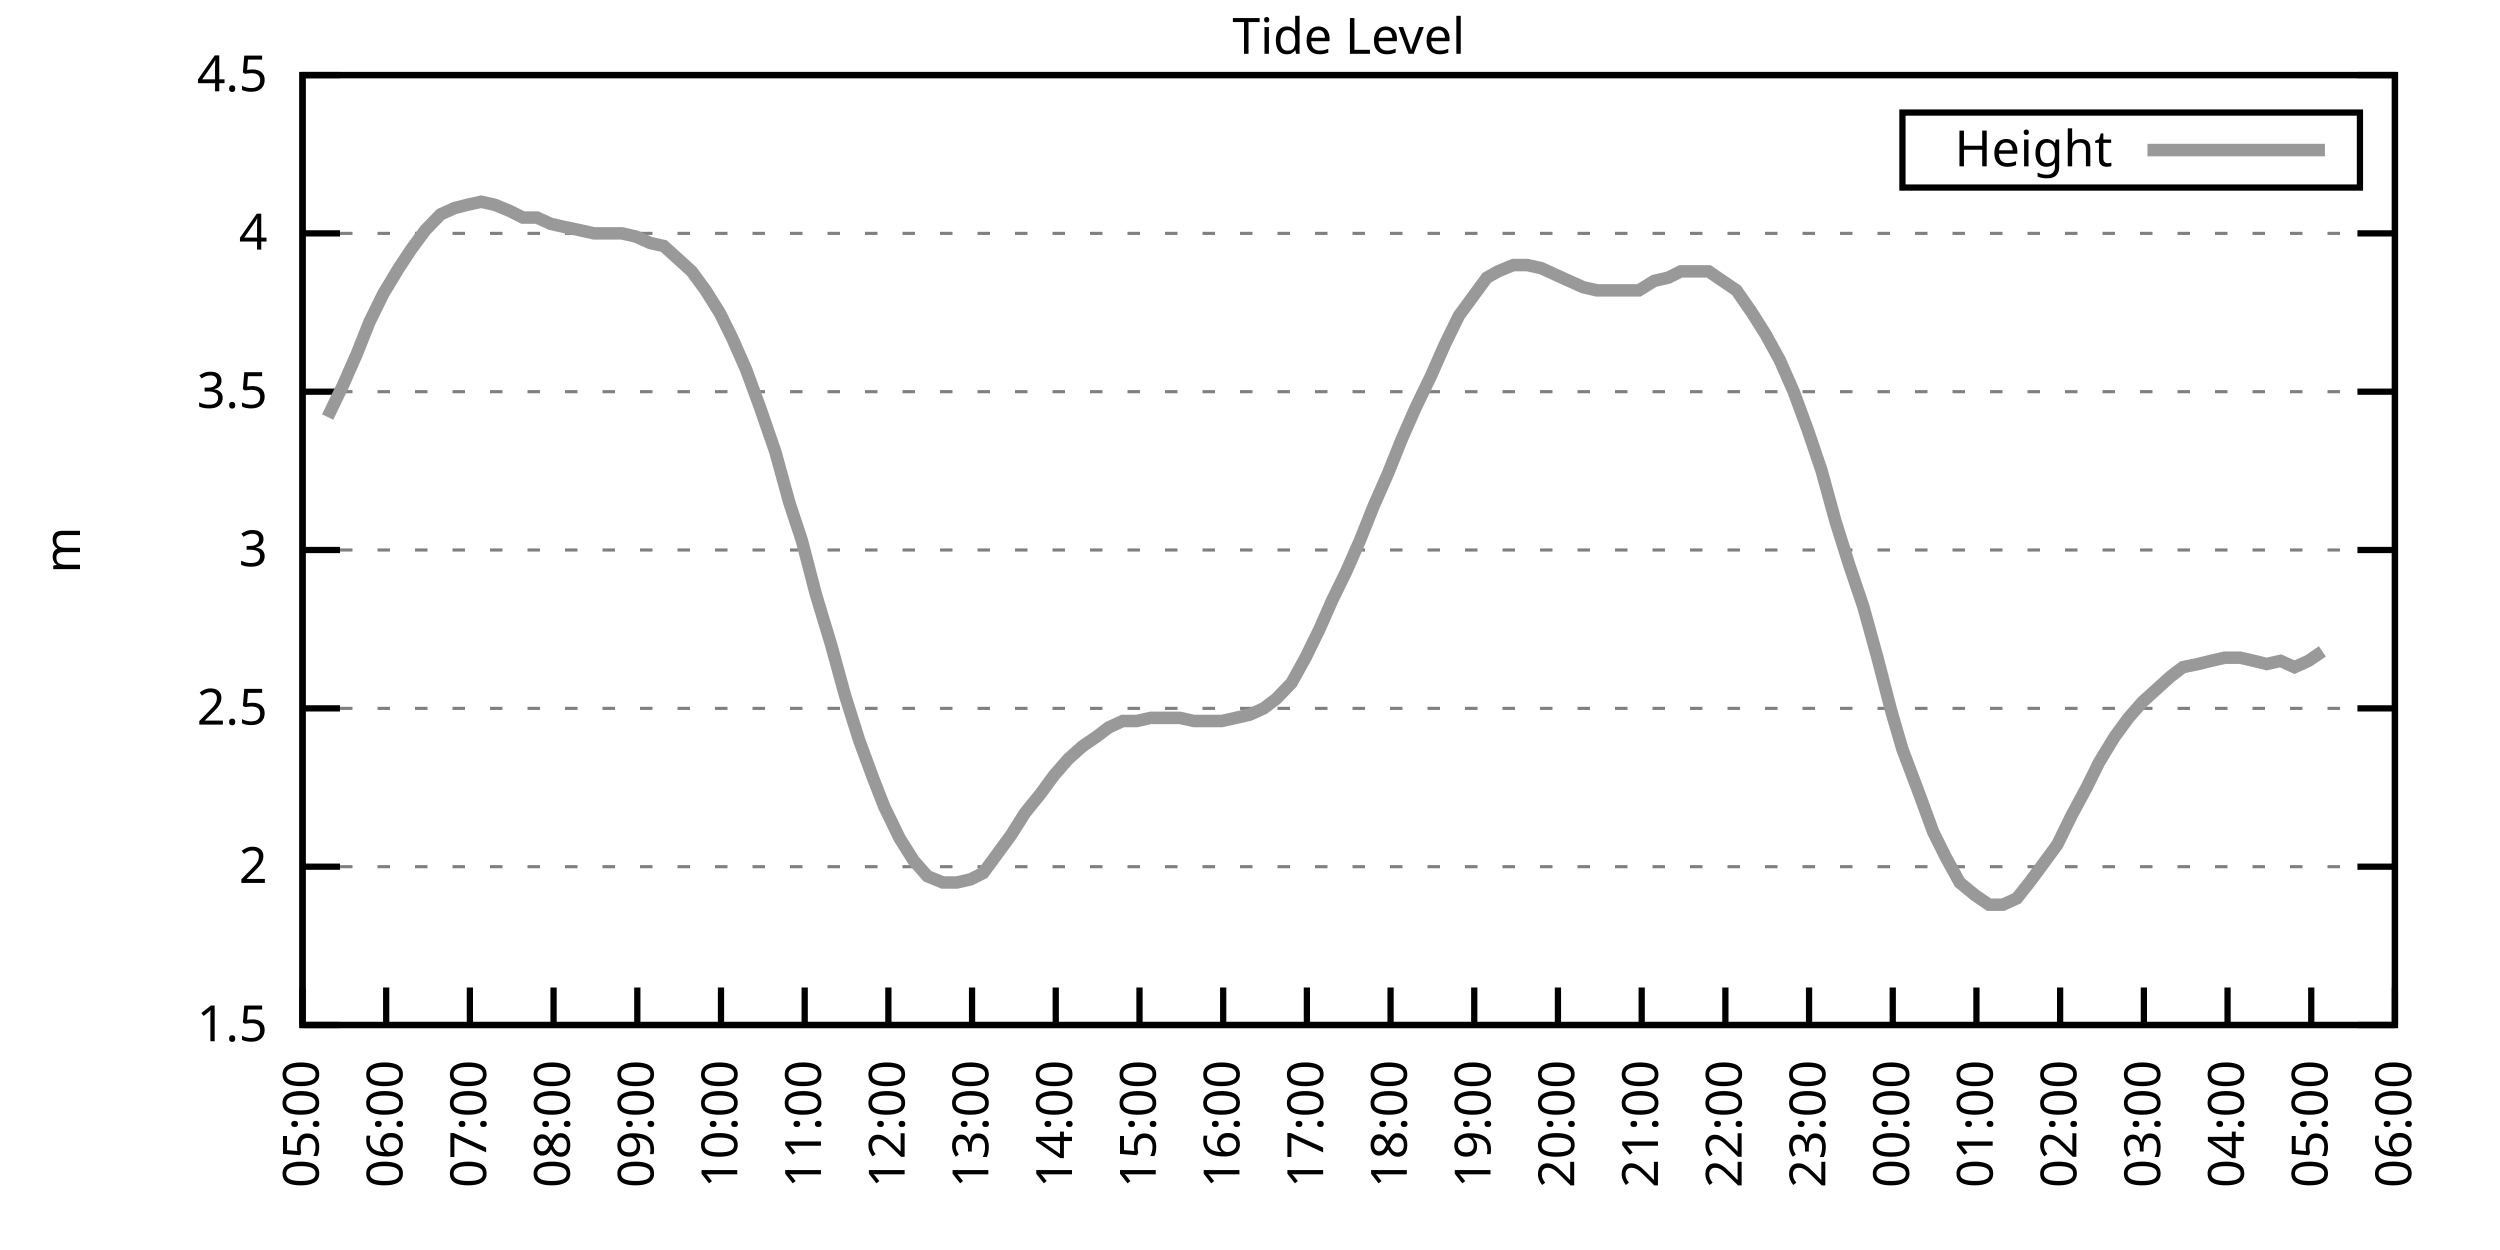
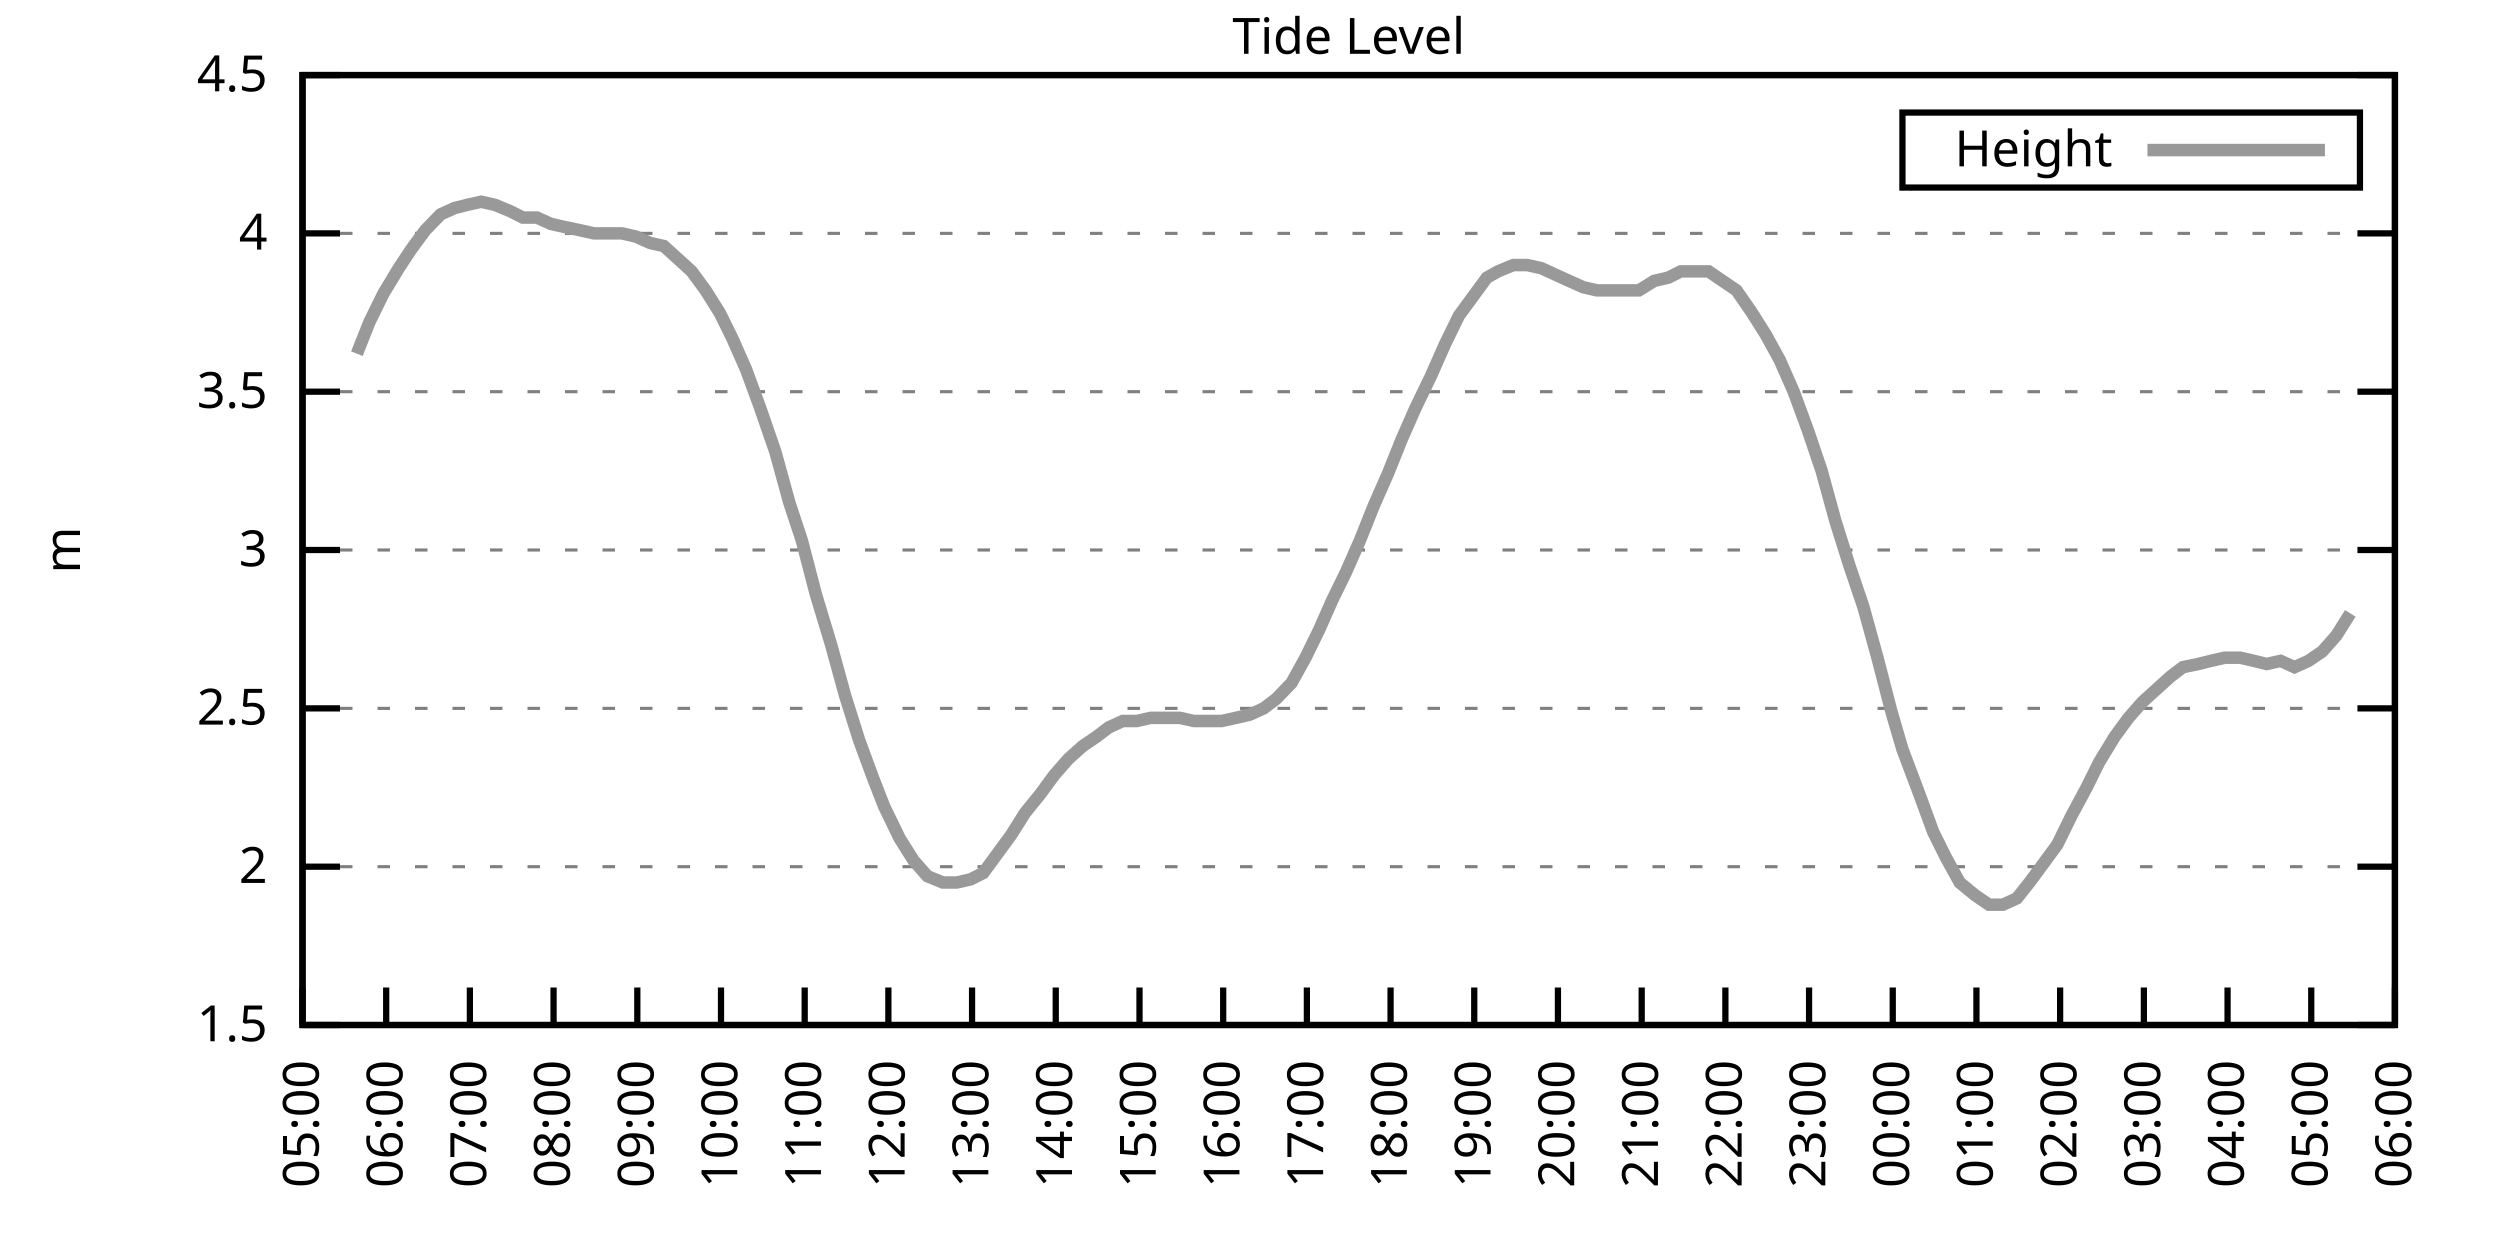
<svg xmlns="http://www.w3.org/2000/svg" xmlns:xlink="http://www.w3.org/1999/xlink" width="400" height="200" viewBox="0 0 400 200">
  <g id="gnuplot_canvas">
    <rect x="0" y="0" width="400" height="200" fill="none" />
    <defs>
      <circle id="gpDot" r="0.5" stroke-width="0.5" stroke="currentColor" />
      <path id="gpPt0" stroke-width="0.333" stroke="currentColor" d="M-1,0 h2 M0,-1 v2" />
      <path id="gpPt1" stroke-width="0.333" stroke="currentColor" d="M-1,-1 L1,1 M1,-1 L-1,1" />
      <path id="gpPt2" stroke-width="0.333" stroke="currentColor" d="M-1,0 L1,0 M0,-1 L0,1 M-1,-1 L1,1 M-1,1 L1,-1" />
      <rect id="gpPt3" stroke-width="0.333" stroke="currentColor" x="-1" y="-1" width="2" height="2" />
      <rect id="gpPt4" stroke-width="0.333" stroke="currentColor" fill="currentColor" x="-1" y="-1" width="2" height="2" />
      <circle id="gpPt5" stroke-width="0.333" stroke="currentColor" cx="0" cy="0" r="1" />
      <use xlink:href="#gpPt5" id="gpPt6" fill="currentColor" stroke="none" />
      <path id="gpPt7" stroke-width="0.333" stroke="currentColor" d="M0,-1.33 L-1.33,0.67 L1.33,0.67 z" />
      <use xlink:href="#gpPt7" id="gpPt8" fill="currentColor" stroke="none" />
      <use xlink:href="#gpPt7" id="gpPt9" stroke="currentColor" transform="rotate(180)" />
      <use xlink:href="#gpPt9" id="gpPt10" fill="currentColor" stroke="none" />
      <use xlink:href="#gpPt3" id="gpPt11" stroke="currentColor" transform="rotate(45)" />
      <use xlink:href="#gpPt11" id="gpPt12" fill="currentColor" stroke="none" />
      <path id="gpPt13" stroke-width="0.333" stroke="currentColor" d="M0,1.330 L1.265,0.411 L0.782,-1.067 L-0.782,-1.076 L-1.265,0.411 z" />
      <use xlink:href="#gpPt13" id="gpPt14" fill="currentColor" stroke="none" />
      <filter id="textbox" filterUnits="objectBoundingBox" x="0" y="0" height="1" width="1">
        <feFlood flood-color="white" flood-opacity="1" result="bgnd" />
        <feComposite in="SourceGraphic" in2="bgnd" operator="atop" />
      </filter>
      <filter id="greybox" filterUnits="objectBoundingBox" x="0" y="0" height="1" width="1">
        <feFlood flood-color="lightgrey" flood-opacity="1" result="grey" />
        <feComposite in="SourceGraphic" in2="grey" operator="atop" />
      </filter>
    </defs>
    <g fill="none" color="white" stroke="currentColor" stroke-width="1.00" stroke-linecap="butt" stroke-linejoin="miter">
</g>
    <g fill="none" color="black" stroke="currentColor" stroke-width="1.00" stroke-linecap="butt" stroke-linejoin="miter">
      <g stroke="none" shape-rendering="crispEdges">
        <polygon fill="rgb(255, 255, 255)" points="48.40,164.00 383.18,164.00 383.18,12.02 48.40,12.02 " />
      </g>
    </g>
    <g fill="none" color="black" stroke="currentColor" stroke-width="1.00" stroke-linecap="butt" stroke-linejoin="miter">
</g>
    <g fill="none" color="black" stroke="black" stroke-width="0.50" stroke-linecap="butt" stroke-linejoin="miter">
</g>
    <g fill="none" color="gray" stroke="currentColor" stroke-width="0.50" stroke-linecap="butt" stroke-linejoin="miter">
      <path stroke="gray" stroke-dasharray="2,4" class="gridline" d="M48.40,164.00 L383.19,164.00  " />
    </g>
    <g fill="none" color="gray" stroke="gray" stroke-width="1.00" stroke-linecap="butt" stroke-linejoin="miter">
</g>
    <g fill="none" color="black" stroke="currentColor" stroke-width="1.00" stroke-linecap="butt" stroke-linejoin="miter">
      <path stroke="black" d="M48.40,164.00 L54.40,164.00 M383.19,164.00 L377.19,164.00  " />
      <g transform="translate(42.80,166.60)" stroke="none" fill="black" font-family="Sans" font-size="8.00" text-anchor="end">
        <text>
          <tspan font-family="Sans"> 1.5</tspan>
        </text>
      </g>
    </g>
    <g fill="none" color="black" stroke="currentColor" stroke-width="1.00" stroke-linecap="butt" stroke-linejoin="miter">
</g>
    <g fill="none" color="black" stroke="black" stroke-width="0.50" stroke-linecap="butt" stroke-linejoin="miter">
</g>
    <g fill="none" color="gray" stroke="currentColor" stroke-width="0.50" stroke-linecap="butt" stroke-linejoin="miter">
      <path stroke="gray" stroke-dasharray="2,4" class="gridline" d="M48.40,138.67 L383.19,138.67  " />
    </g>
    <g fill="none" color="gray" stroke="gray" stroke-width="1.00" stroke-linecap="butt" stroke-linejoin="miter">
</g>
    <g fill="none" color="black" stroke="currentColor" stroke-width="1.00" stroke-linecap="butt" stroke-linejoin="miter">
      <path stroke="black" d="M48.40,138.67 L54.40,138.67 M383.19,138.67 L377.19,138.67  " />
      <g transform="translate(42.80,141.27)" stroke="none" fill="black" font-family="Sans" font-size="8.00" text-anchor="end">
        <text>
          <tspan font-family="Sans"> 2</tspan>
        </text>
      </g>
    </g>
    <g fill="none" color="black" stroke="currentColor" stroke-width="1.00" stroke-linecap="butt" stroke-linejoin="miter">
</g>
    <g fill="none" color="black" stroke="black" stroke-width="0.50" stroke-linecap="butt" stroke-linejoin="miter">
</g>
    <g fill="none" color="gray" stroke="currentColor" stroke-width="0.50" stroke-linecap="butt" stroke-linejoin="miter">
      <path stroke="gray" stroke-dasharray="2,4" class="gridline" d="M48.40,113.34 L383.19,113.34  " />
    </g>
    <g fill="none" color="gray" stroke="gray" stroke-width="1.00" stroke-linecap="butt" stroke-linejoin="miter">
</g>
    <g fill="none" color="black" stroke="currentColor" stroke-width="1.00" stroke-linecap="butt" stroke-linejoin="miter">
      <path stroke="black" d="M48.40,113.34 L54.40,113.34 M383.19,113.34 L377.19,113.34  " />
      <g transform="translate(42.80,115.94)" stroke="none" fill="black" font-family="Sans" font-size="8.00" text-anchor="end">
        <text>
          <tspan font-family="Sans"> 2.5</tspan>
        </text>
      </g>
    </g>
    <g fill="none" color="black" stroke="currentColor" stroke-width="1.00" stroke-linecap="butt" stroke-linejoin="miter">
</g>
    <g fill="none" color="black" stroke="black" stroke-width="0.50" stroke-linecap="butt" stroke-linejoin="miter">
</g>
    <g fill="none" color="gray" stroke="currentColor" stroke-width="0.50" stroke-linecap="butt" stroke-linejoin="miter">
      <path stroke="gray" stroke-dasharray="2,4" class="gridline" d="M48.40,88.00 L383.19,88.00  " />
    </g>
    <g fill="none" color="gray" stroke="gray" stroke-width="1.00" stroke-linecap="butt" stroke-linejoin="miter">
</g>
    <g fill="none" color="black" stroke="currentColor" stroke-width="1.00" stroke-linecap="butt" stroke-linejoin="miter">
      <path stroke="black" d="M48.40,88.00 L54.40,88.00 M383.19,88.00 L377.19,88.00  " />
      <g transform="translate(42.80,90.60)" stroke="none" fill="black" font-family="Sans" font-size="8.00" text-anchor="end">
        <text>
          <tspan font-family="Sans"> 3</tspan>
        </text>
      </g>
    </g>
    <g fill="none" color="black" stroke="currentColor" stroke-width="1.00" stroke-linecap="butt" stroke-linejoin="miter">
</g>
    <g fill="none" color="black" stroke="black" stroke-width="0.50" stroke-linecap="butt" stroke-linejoin="miter">
</g>
    <g fill="none" color="gray" stroke="currentColor" stroke-width="0.50" stroke-linecap="butt" stroke-linejoin="miter">
      <path stroke="gray" stroke-dasharray="2,4" class="gridline" d="M48.40,62.67 L383.19,62.67  " />
    </g>
    <g fill="none" color="gray" stroke="gray" stroke-width="1.00" stroke-linecap="butt" stroke-linejoin="miter">
</g>
    <g fill="none" color="black" stroke="currentColor" stroke-width="1.00" stroke-linecap="butt" stroke-linejoin="miter">
      <path stroke="black" d="M48.40,62.67 L54.40,62.67 M383.19,62.67 L377.19,62.67  " />
      <g transform="translate(42.80,65.27)" stroke="none" fill="black" font-family="Sans" font-size="8.00" text-anchor="end">
        <text>
          <tspan font-family="Sans"> 3.5</tspan>
        </text>
      </g>
    </g>
    <g fill="none" color="black" stroke="currentColor" stroke-width="1.00" stroke-linecap="butt" stroke-linejoin="miter">
</g>
    <g fill="none" color="black" stroke="black" stroke-width="0.50" stroke-linecap="butt" stroke-linejoin="miter">
</g>
    <g fill="none" color="gray" stroke="currentColor" stroke-width="0.50" stroke-linecap="butt" stroke-linejoin="miter">
      <path stroke="gray" stroke-dasharray="2,4" class="gridline" d="M48.40,37.34 L383.19,37.34  " />
    </g>
    <g fill="none" color="gray" stroke="gray" stroke-width="1.00" stroke-linecap="butt" stroke-linejoin="miter">
</g>
    <g fill="none" color="black" stroke="currentColor" stroke-width="1.00" stroke-linecap="butt" stroke-linejoin="miter">
      <path stroke="black" d="M48.40,37.34 L54.40,37.34 M383.19,37.34 L377.19,37.34  " />
      <g transform="translate(42.80,39.94)" stroke="none" fill="black" font-family="Sans" font-size="8.00" text-anchor="end">
        <text>
          <tspan font-family="Sans"> 4</tspan>
        </text>
      </g>
    </g>
    <g fill="none" color="black" stroke="currentColor" stroke-width="1.00" stroke-linecap="butt" stroke-linejoin="miter">
</g>
    <g fill="none" color="black" stroke="black" stroke-width="0.50" stroke-linecap="butt" stroke-linejoin="miter">
</g>
    <g fill="none" color="gray" stroke="currentColor" stroke-width="0.50" stroke-linecap="butt" stroke-linejoin="miter">
      <path stroke="gray" stroke-dasharray="2,4" class="gridline" d="M48.40,12.01 L383.19,12.01  " />
    </g>
    <g fill="none" color="gray" stroke="gray" stroke-width="1.00" stroke-linecap="butt" stroke-linejoin="miter">
</g>
    <g fill="none" color="black" stroke="currentColor" stroke-width="1.00" stroke-linecap="butt" stroke-linejoin="miter">
      <path stroke="black" d="M48.40,12.01 L54.40,12.01 M383.19,12.01 L377.19,12.01  " />
      <g transform="translate(42.80,14.61)" stroke="none" fill="black" font-family="Sans" font-size="8.00" text-anchor="end">
        <text>
          <tspan font-family="Sans"> 4.5</tspan>
        </text>
      </g>
    </g>
    <g fill="none" color="black" stroke="currentColor" stroke-width="1.00" stroke-linecap="butt" stroke-linejoin="miter">
      <path stroke="black" d="M48.40,164.00 L48.40,158.00  " />
      <g transform="translate(51.00,169.60) rotate(270.00)" stroke="none" fill="black" font-family="Sans" font-size="8.00" text-anchor="end">
        <text>
          <tspan font-family="Sans">05:00</tspan>
        </text>
      </g>
    </g>
    <g fill="none" color="black" stroke="currentColor" stroke-width="1.00" stroke-linecap="butt" stroke-linejoin="miter">
      <path stroke="black" d="M61.79,164.00 L61.79,158.00  " />
      <g transform="translate(64.39,169.60) rotate(270.00)" stroke="none" fill="black" font-family="Sans" font-size="8.00" text-anchor="end">
        <text>
          <tspan font-family="Sans">06:00</tspan>
        </text>
      </g>
    </g>
    <g fill="none" color="black" stroke="currentColor" stroke-width="1.00" stroke-linecap="butt" stroke-linejoin="miter">
      <path stroke="black" d="M75.18,164.00 L75.18,158.00  " />
      <g transform="translate(77.78,169.60) rotate(270.00)" stroke="none" fill="black" font-family="Sans" font-size="8.00" text-anchor="end">
        <text>
          <tspan font-family="Sans">07:00</tspan>
        </text>
      </g>
    </g>
    <g fill="none" color="black" stroke="currentColor" stroke-width="1.00" stroke-linecap="butt" stroke-linejoin="miter">
      <path stroke="black" d="M88.57,164.00 L88.57,158.00  " />
      <g transform="translate(91.17,169.60) rotate(270.00)" stroke="none" fill="black" font-family="Sans" font-size="8.00" text-anchor="end">
        <text>
          <tspan font-family="Sans">08:00</tspan>
        </text>
      </g>
    </g>
    <g fill="none" color="black" stroke="currentColor" stroke-width="1.00" stroke-linecap="butt" stroke-linejoin="miter">
      <path stroke="black" d="M101.97,164.00 L101.97,158.00  " />
      <g transform="translate(104.57,169.60) rotate(270.00)" stroke="none" fill="black" font-family="Sans" font-size="8.00" text-anchor="end">
        <text>
          <tspan font-family="Sans">09:00</tspan>
        </text>
      </g>
    </g>
    <g fill="none" color="black" stroke="currentColor" stroke-width="1.00" stroke-linecap="butt" stroke-linejoin="miter">
      <path stroke="black" d="M115.36,164.00 L115.36,158.00  " />
      <g transform="translate(117.96,169.60) rotate(270.00)" stroke="none" fill="black" font-family="Sans" font-size="8.00" text-anchor="end">
        <text>
          <tspan font-family="Sans">10:00</tspan>
        </text>
      </g>
    </g>
    <g fill="none" color="black" stroke="currentColor" stroke-width="1.00" stroke-linecap="butt" stroke-linejoin="miter">
      <path stroke="black" d="M128.75,164.00 L128.75,158.00  " />
      <g transform="translate(131.35,169.60) rotate(270.00)" stroke="none" fill="black" font-family="Sans" font-size="8.00" text-anchor="end">
        <text>
          <tspan font-family="Sans">11:00</tspan>
        </text>
      </g>
    </g>
    <g fill="none" color="black" stroke="currentColor" stroke-width="1.00" stroke-linecap="butt" stroke-linejoin="miter">
      <path stroke="black" d="M142.14,164.00 L142.14,158.00  " />
      <g transform="translate(144.74,169.60) rotate(270.00)" stroke="none" fill="black" font-family="Sans" font-size="8.00" text-anchor="end">
        <text>
          <tspan font-family="Sans">12:00</tspan>
        </text>
      </g>
    </g>
    <g fill="none" color="black" stroke="currentColor" stroke-width="1.00" stroke-linecap="butt" stroke-linejoin="miter">
      <path stroke="black" d="M155.53,164.00 L155.53,158.00  " />
      <g transform="translate(158.13,169.60) rotate(270.00)" stroke="none" fill="black" font-family="Sans" font-size="8.00" text-anchor="end">
        <text>
          <tspan font-family="Sans">13:00</tspan>
        </text>
      </g>
    </g>
    <g fill="none" color="black" stroke="currentColor" stroke-width="1.00" stroke-linecap="butt" stroke-linejoin="miter">
      <path stroke="black" d="M168.92,164.00 L168.92,158.00  " />
      <g transform="translate(171.52,169.60) rotate(270.00)" stroke="none" fill="black" font-family="Sans" font-size="8.00" text-anchor="end">
        <text>
          <tspan font-family="Sans">14:00</tspan>
        </text>
      </g>
    </g>
    <g fill="none" color="black" stroke="currentColor" stroke-width="1.00" stroke-linecap="butt" stroke-linejoin="miter">
      <path stroke="black" d="M182.32,164.00 L182.32,158.00  " />
      <g transform="translate(184.92,169.60) rotate(270.00)" stroke="none" fill="black" font-family="Sans" font-size="8.00" text-anchor="end">
        <text>
          <tspan font-family="Sans">15:00</tspan>
        </text>
      </g>
    </g>
    <g fill="none" color="black" stroke="currentColor" stroke-width="1.00" stroke-linecap="butt" stroke-linejoin="miter">
      <path stroke="black" d="M195.71,164.00 L195.71,158.00  " />
      <g transform="translate(198.31,169.60) rotate(270.00)" stroke="none" fill="black" font-family="Sans" font-size="8.00" text-anchor="end">
        <text>
          <tspan font-family="Sans">16:00</tspan>
        </text>
      </g>
    </g>
    <g fill="none" color="black" stroke="currentColor" stroke-width="1.00" stroke-linecap="butt" stroke-linejoin="miter">
      <path stroke="black" d="M209.10,164.00 L209.10,158.00  " />
      <g transform="translate(211.70,169.60) rotate(270.00)" stroke="none" fill="black" font-family="Sans" font-size="8.00" text-anchor="end">
        <text>
          <tspan font-family="Sans">17:00</tspan>
        </text>
      </g>
    </g>
    <g fill="none" color="black" stroke="currentColor" stroke-width="1.00" stroke-linecap="butt" stroke-linejoin="miter">
      <path stroke="black" d="M222.49,164.00 L222.49,158.00  " />
      <g transform="translate(225.09,169.60) rotate(270.00)" stroke="none" fill="black" font-family="Sans" font-size="8.00" text-anchor="end">
        <text>
          <tspan font-family="Sans">18:00</tspan>
        </text>
      </g>
    </g>
    <g fill="none" color="black" stroke="currentColor" stroke-width="1.00" stroke-linecap="butt" stroke-linejoin="miter">
      <path stroke="black" d="M235.88,164.00 L235.88,158.00  " />
      <g transform="translate(238.48,169.60) rotate(270.00)" stroke="none" fill="black" font-family="Sans" font-size="8.00" text-anchor="end">
        <text>
          <tspan font-family="Sans">19:00</tspan>
        </text>
      </g>
    </g>
    <g fill="none" color="black" stroke="currentColor" stroke-width="1.00" stroke-linecap="butt" stroke-linejoin="miter">
      <path stroke="black" d="M249.27,164.00 L249.27,158.00  " />
      <g transform="translate(251.87,169.60) rotate(270.00)" stroke="none" fill="black" font-family="Sans" font-size="8.00" text-anchor="end">
        <text>
          <tspan font-family="Sans">20:00</tspan>
        </text>
      </g>
    </g>
    <g fill="none" color="black" stroke="currentColor" stroke-width="1.00" stroke-linecap="butt" stroke-linejoin="miter">
      <path stroke="black" d="M262.67,164.00 L262.67,158.00  " />
      <g transform="translate(265.27,169.60) rotate(270.00)" stroke="none" fill="black" font-family="Sans" font-size="8.00" text-anchor="end">
        <text>
          <tspan font-family="Sans">21:00</tspan>
        </text>
      </g>
    </g>
    <g fill="none" color="black" stroke="currentColor" stroke-width="1.00" stroke-linecap="butt" stroke-linejoin="miter">
      <path stroke="black" d="M276.06,164.00 L276.06,158.00  " />
      <g transform="translate(278.66,169.60) rotate(270.00)" stroke="none" fill="black" font-family="Sans" font-size="8.00" text-anchor="end">
        <text>
          <tspan font-family="Sans">22:00</tspan>
        </text>
      </g>
    </g>
    <g fill="none" color="black" stroke="currentColor" stroke-width="1.00" stroke-linecap="butt" stroke-linejoin="miter">
      <path stroke="black" d="M289.45,164.00 L289.45,158.00  " />
      <g transform="translate(292.05,169.60) rotate(270.00)" stroke="none" fill="black" font-family="Sans" font-size="8.00" text-anchor="end">
        <text>
          <tspan font-family="Sans">23:00</tspan>
        </text>
      </g>
    </g>
    <g fill="none" color="black" stroke="currentColor" stroke-width="1.00" stroke-linecap="butt" stroke-linejoin="miter">
      <path stroke="black" d="M302.84,164.00 L302.84,158.00  " />
      <g transform="translate(305.44,169.60) rotate(270.00)" stroke="none" fill="black" font-family="Sans" font-size="8.00" text-anchor="end">
        <text>
          <tspan font-family="Sans">00:00</tspan>
        </text>
      </g>
    </g>
    <g fill="none" color="black" stroke="currentColor" stroke-width="1.00" stroke-linecap="butt" stroke-linejoin="miter">
      <path stroke="black" d="M316.23,164.00 L316.23,158.00  " />
      <g transform="translate(318.83,169.60) rotate(270.00)" stroke="none" fill="black" font-family="Sans" font-size="8.00" text-anchor="end">
        <text>
          <tspan font-family="Sans">01:00</tspan>
        </text>
      </g>
    </g>
    <g fill="none" color="black" stroke="currentColor" stroke-width="1.00" stroke-linecap="butt" stroke-linejoin="miter">
      <path stroke="black" d="M329.62,164.00 L329.62,158.00  " />
      <g transform="translate(332.22,169.60) rotate(270.00)" stroke="none" fill="black" font-family="Sans" font-size="8.00" text-anchor="end">
        <text>
          <tspan font-family="Sans">02:00</tspan>
        </text>
      </g>
    </g>
    <g fill="none" color="black" stroke="currentColor" stroke-width="1.00" stroke-linecap="butt" stroke-linejoin="miter">
      <path stroke="black" d="M343.02,164.00 L343.02,158.00  " />
      <g transform="translate(345.62,169.60) rotate(270.00)" stroke="none" fill="black" font-family="Sans" font-size="8.00" text-anchor="end">
        <text>
          <tspan font-family="Sans">03:00</tspan>
        </text>
      </g>
    </g>
    <g fill="none" color="black" stroke="currentColor" stroke-width="1.00" stroke-linecap="butt" stroke-linejoin="miter">
      <path stroke="black" d="M356.41,164.00 L356.41,158.00  " />
      <g transform="translate(359.01,169.60) rotate(270.00)" stroke="none" fill="black" font-family="Sans" font-size="8.00" text-anchor="end">
        <text>
          <tspan font-family="Sans">04:00</tspan>
        </text>
      </g>
    </g>
    <g fill="none" color="black" stroke="currentColor" stroke-width="1.00" stroke-linecap="butt" stroke-linejoin="miter">
      <path stroke="black" d="M369.80,164.00 L369.80,158.00  " />
      <g transform="translate(372.40,169.60) rotate(270.00)" stroke="none" fill="black" font-family="Sans" font-size="8.00" text-anchor="end">
        <text>
          <tspan font-family="Sans">05:00</tspan>
        </text>
      </g>
    </g>
    <g fill="none" color="black" stroke="currentColor" stroke-width="1.00" stroke-linecap="butt" stroke-linejoin="miter">
      <path stroke="black" d="M383.19,164.00 L383.19,158.00  " />
      <g transform="translate(385.79,169.60) rotate(270.00)" stroke="none" fill="black" font-family="Sans" font-size="8.00" text-anchor="end">
        <text>
          <tspan font-family="Sans">06:00</tspan>
        </text>
      </g>
    </g>
    <g fill="none" color="black" stroke="currentColor" stroke-width="1.00" stroke-linecap="butt" stroke-linejoin="miter">
</g>
    <g fill="none" color="black" stroke="currentColor" stroke-width="1.00" stroke-linecap="butt" stroke-linejoin="miter">
      <path stroke="black" d="M48.40,12.01 L48.40,164.00 L383.19,164.00 L383.19,12.01 L48.40,12.01 Z  " />
    </g>
    <g fill="none" color="black" stroke="currentColor" stroke-width="1.00" stroke-linecap="butt" stroke-linejoin="miter">
</g>
    <g fill="none" color="black" stroke="currentColor" stroke-width="1.00" stroke-linecap="butt" stroke-linejoin="miter">
      <path stroke="black" d="M304.39,30.01 L304.39,18.01 L377.59,18.01 L377.59,30.01 L304.39,30.01 Z  " />
    </g>
    <g id="Tide_level_plot_1">
      <g fill="none" color="white" stroke="black" stroke-width="2.00" stroke-linecap="butt" stroke-linejoin="miter">
</g>
      <g fill="none" color="black" stroke="currentColor" stroke-width="2.00" stroke-linecap="butt" stroke-linejoin="miter">
        <g transform="translate(337.99,26.61)" stroke="none" fill="black" font-family="Sans" font-size="8.00" text-anchor="end">
          <text>
            <tspan font-family="Sans">Height</tspan>
          </text>
        </g>
      </g>
      <g fill="none" color="black" stroke="currentColor" stroke-width="2.00" stroke-linecap="butt" stroke-linejoin="miter">
-         <path stroke="rgb(153, 153, 153)" d="M343.59,24.01 L371.99,24.01 M52.42,66.73 L54.87,61.66 L57.10,56.59 L59.11,51.53 L61.35,46.97 L63.80,42.91   L65.81,39.87 L68.04,36.84 L70.50,34.30 L72.73,33.29 L74.74,32.78 L76.97,32.28 L79.20,32.78 L81.66,33.80   L83.66,34.81 L85.90,34.81 L88.13,35.82 L90.36,36.33 L92.82,36.84 L95.05,37.34 L97.28,37.34 L99.51,37.34   L101.74,37.85 L103.98,38.86 L106.21,39.37 L108.44,41.39 L110.67,43.42 L112.90,46.46 L115.13,50.01 L117.14,54.06   L119.38,59.13 L121.61,65.21 L124.06,72.30 L126.29,80.41 L128.30,86.49 L130.54,95.10 L132.99,103.20 L135.22,111.31   L137.45,118.40 L139.69,124.48 L141.47,129.04 L143.93,134.11 L146.16,137.66 L148.39,140.19 L150.85,141.20 L153.08,141.20   L155.31,140.69 L157.32,139.68 L159.55,136.64 L161.78,133.60 L164.01,130.06 L166.47,127.02 L168.70,123.98 L170.93,121.44   L173.17,119.42 L175.40,117.90 L177.41,116.38 L179.64,115.36 L181.87,115.36 L184.10,114.86 L186.56,114.86 L188.79,114.86   L191.02,115.36 L193.25,115.36 L195.48,115.36 L197.72,114.86 L199.95,114.35 L202.18,113.34 L204.19,111.82 L206.64,109.28   L208.88,105.23 L211.11,100.67 L213.12,96.11 L215.35,91.55 L217.58,86.49 L219.81,80.91 L222.04,75.85 L224.28,70.27   L226.51,65.21 L228.96,60.14 L231.20,55.07 L233.43,50.51 L235.66,47.47 L237.89,44.43 L239.68,43.42 L242.13,42.41   L244.36,42.41 L246.60,42.91 L248.83,43.93 L251.06,44.94 L253.29,45.95 L255.52,46.46 L257.76,46.46 L259.99,46.46   L262.22,46.46 L264.67,44.94 L266.91,44.43 L268.92,43.42 L271.15,43.42 L273.38,43.42 L275.61,44.94 L277.84,46.46   L280.30,50.01 L282.53,53.55 L284.76,57.61 L286.99,62.67 L289.23,68.75 L291.46,75.34 L293.69,83.45 L295.92,90.54   L298.15,97.12 L300.39,105.23 L302.62,113.84 L304.40,119.92 L307.08,127.02 L309.31,133.10 L311.32,137.15 L313.55,141.20   L316.01,143.23 L318.24,144.75 L320.47,144.75 L322.70,143.73 L324.71,141.20 L326.95,138.16 L329.18,135.12 L331.41,130.56   L333.86,126.00 L335.87,121.95 L338.33,117.90 L340.56,114.86 L342.79,112.32 L345.02,110.30 L347.26,108.27 L349.26,106.75   L351.72,106.24 L353.73,105.74 L355.96,105.23 L358.42,105.23 L360.65,105.74 L362.66,106.24 L364.89,105.74 L367.12,106.75   L369.35,105.74 L371.58,104.22  " />
+         <path stroke="rgb(153, 153, 153)" d="M343.59,24.01 L371.99,24.01 M57.10,56.59 L59.11,51.53 L61.35,46.97 L63.80,42.91 L65.81,39.87 L68.04,36.84   L70.50,34.30 L72.73,33.29 L74.74,32.78 L76.97,32.28 L79.20,32.78 L81.66,33.80 L83.66,34.81 L85.90,34.81   L88.13,35.82 L90.36,36.33 L92.82,36.84 L95.05,37.34 L97.28,37.34 L99.51,37.34 L101.74,37.85 L103.98,38.86   L106.21,39.37 L108.44,41.39 L110.67,43.42 L112.90,46.46 L115.13,50.01 L117.14,54.06 L119.38,59.13 L121.61,65.21   L124.06,72.30 L126.29,80.41 L128.30,86.49 L130.54,95.10 L132.99,103.20 L135.22,111.31 L137.45,118.40 L139.69,124.48   L141.47,129.04 L143.93,134.11 L146.16,137.66 L148.39,140.19 L150.85,141.20 L153.08,141.20 L155.31,140.69 L157.32,139.68   L159.55,136.64 L161.78,133.60 L164.01,130.06 L166.47,127.02 L168.70,123.98 L170.93,121.44 L173.17,119.42 L175.40,117.90   L177.41,116.38 L179.64,115.36 L181.87,115.36 L184.10,114.86 L186.56,114.86 L188.79,114.86 L191.02,115.36 L193.25,115.36   L195.48,115.36 L197.72,114.86 L199.95,114.35 L202.18,113.34 L204.19,111.82 L206.64,109.28 L208.88,105.23 L211.11,100.67   L213.12,96.11 L215.35,91.55 L217.58,86.49 L219.81,80.91 L222.04,75.85 L224.28,70.27 L226.51,65.21 L228.96,60.14   L231.20,55.07 L233.43,50.51 L235.66,47.47 L237.89,44.43 L239.68,43.42 L242.13,42.41 L244.36,42.41 L246.60,42.91   L248.83,43.93 L251.06,44.94 L253.29,45.95 L255.52,46.46 L257.76,46.46 L259.99,46.46 L262.22,46.46 L264.67,44.94   L266.91,44.43 L268.92,43.42 L271.15,43.42 L273.38,43.42 L275.61,44.94 L277.84,46.46 L280.30,50.01 L282.53,53.55   L284.76,57.61 L286.99,62.67 L289.23,68.75 L291.46,75.34 L293.69,83.45 L295.92,90.54 L298.15,97.12 L300.39,105.23   L302.62,113.84 L304.40,119.92 L307.08,127.02 L309.31,133.10 L311.32,137.15 L313.55,141.20 L316.01,143.23 L318.24,144.75   L320.47,144.75 L322.70,143.73 L324.71,141.20 L326.95,138.16 L329.18,135.12 L331.41,130.56 L333.86,126.00 L335.87,121.95   L338.33,117.90 L340.56,114.86 L342.79,112.32 L345.02,110.30 L347.26,108.27 L349.26,106.75 L351.72,106.24 L353.73,105.74   L355.96,105.23 L358.42,105.23 L360.65,105.74 L362.66,106.24 L364.89,105.74 L367.12,106.75 L369.35,105.74 L371.58,104.22   L373.82,101.68 L376.05,98.14  " />
      </g>
    </g>
    <g fill="none" color="black" stroke="currentColor" stroke-width="2.00" stroke-linecap="butt" stroke-linejoin="miter">
</g>
    <g fill="none" color="black" stroke="black" stroke-width="1.00" stroke-linecap="butt" stroke-linejoin="miter">
</g>
    <g fill="none" color="black" stroke="currentColor" stroke-width="1.00" stroke-linecap="butt" stroke-linejoin="miter">
      <path stroke="black" d="M48.40,12.01 L48.40,164.00 L383.19,164.00 L383.19,12.01 L48.40,12.01 Z  " />
      <g transform="translate(12.80,88.01) rotate(270.00)" stroke="none" fill="black" font-family="Sans" font-size="8.00" text-anchor="middle">
        <text>
          <tspan font-family="Sans">m</tspan>
        </text>
      </g>
    </g>
    <g fill="none" color="black" stroke="currentColor" stroke-width="1.00" stroke-linecap="butt" stroke-linejoin="miter">
</g>
    <g fill="none" color="black" stroke="currentColor" stroke-width="1.00" stroke-linecap="butt" stroke-linejoin="miter">
      <g transform="translate(215.79,8.61)" stroke="none" fill="black" font-family="Sans" font-size="8.00" text-anchor="middle">
        <text>
          <tspan font-family="Sans">Tide Level</tspan>
        </text>
      </g>
    </g>
    <g fill="none" color="black" stroke="currentColor" stroke-width="1.00" stroke-linecap="butt" stroke-linejoin="miter">
</g>
  </g>
</svg>
